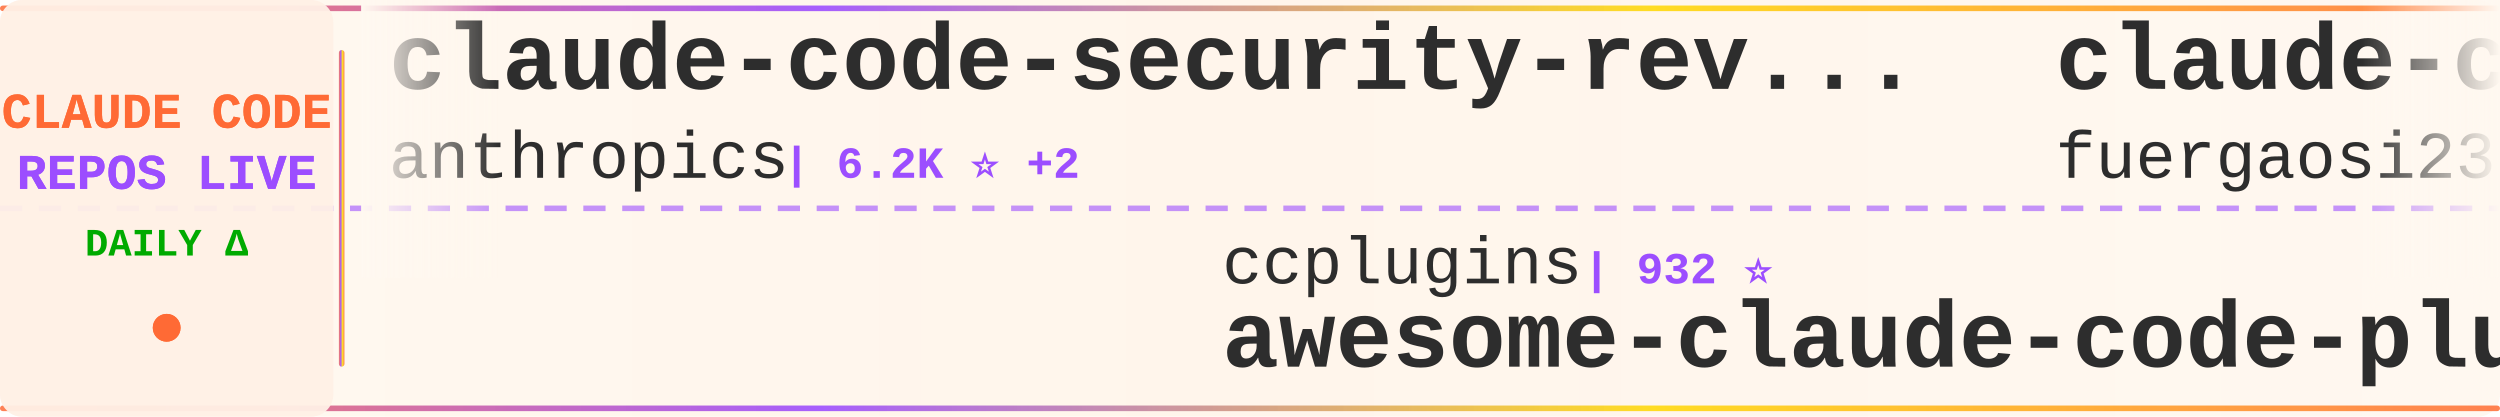
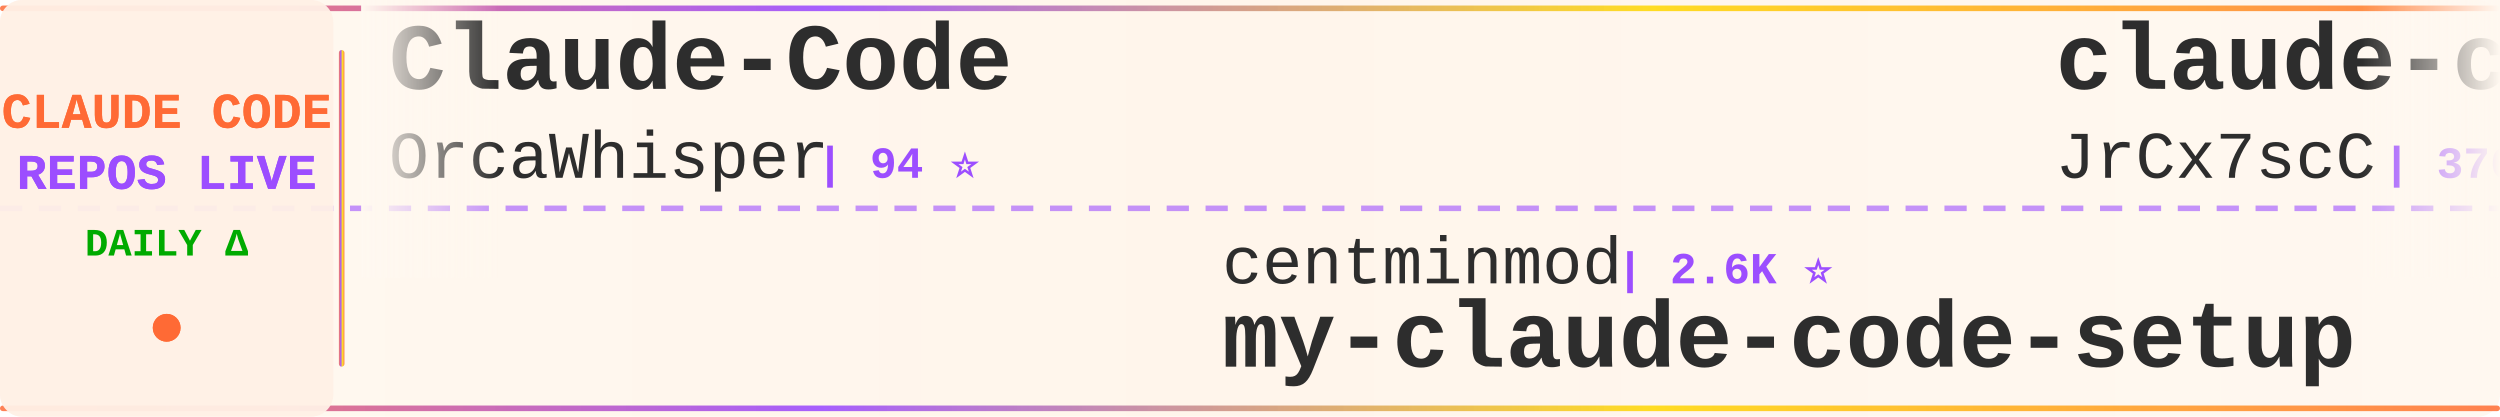
<svg xmlns="http://www.w3.org/2000/svg" width="900" height="150">
  <defs>
    <linearGradient id="tickerBg" x1="0%" y1="0%" x2="100%" y2="0%">
      <stop offset="0%" style="stop-color:#fff8f0;stop-opacity:0.98" />
      <stop offset="50%" style="stop-color:#fff5eb;stop-opacity:1" />
      <stop offset="100%" style="stop-color:#fff8f0;stop-opacity:0.98" />
    </linearGradient>
    <linearGradient id="borderGrad" x1="0%" y1="0%" x2="100%" y2="0%">
      <stop offset="0%" style="stop-color:#FF6B35;stop-opacity:0.85">
        <animate attributeName="stop-opacity" values="0.85;1;0.85" dur="2s" repeatCount="indefinite" />
      </stop>
      <stop offset="33%" style="stop-color:#9C4EFF;stop-opacity:0.9">
        <animate attributeName="stop-opacity" values="0.9;1;0.9" dur="2.2s" repeatCount="indefinite" />
      </stop>
      <stop offset="66%" style="stop-color:#FFD700;stop-opacity:0.85">
        <animate attributeName="stop-opacity" values="0.85;1;0.85" dur="1.8s" repeatCount="indefinite" />
      </stop>
      <stop offset="100%" style="stop-color:#FF6B35;stop-opacity:0.85">
        <animate attributeName="stop-opacity" values="0.85;1;0.85" dur="2s" repeatCount="indefinite" />
      </stop>
    </linearGradient>
    <filter id="textGlow">
      <feGaussianBlur stdDeviation="0.15" result="coloredBlur" />
      <feMerge>
        <feMergeNode in="coloredBlur" />
        <feMergeNode in="SourceGraphic" />
      </feMerge>
    </filter>
    <filter id="metricGlow">
      <feGaussianBlur stdDeviation="0.2" result="coloredBlur" />
      <feMerge>
        <feMergeNode in="coloredBlur" />
        <feMergeNode in="SourceGraphic" />
      </feMerge>
    </filter>
    <linearGradient id="leftFade" x1="0%" y1="0%" x2="100%" y2="0%">
      <stop offset="0%" style="stop-color:#fff8f0;stop-opacity:1" />
      <stop offset="100%" style="stop-color:#fff8f0;stop-opacity:0" />
    </linearGradient>
    <linearGradient id="rightFade" x1="0%" y1="0%" x2="100%" y2="0%">
      <stop offset="0%" style="stop-color:#fff8f0;stop-opacity:0" />
      <stop offset="100%" style="stop-color:#fff8f0;stop-opacity:1" />
    </linearGradient>
  </defs>
  <rect width="900" height="150" fill="url(#tickerBg)" rx="8" />
  <rect x="0" y="2" width="900" height="2" fill="url(#borderGrad)" rx="1" />
  <rect x="0" y="146" width="900" height="2" fill="url(#borderGrad)" rx="1" />
  <line x1="0" y1="75" x2="900" y2="75" stroke="#9C4EFF" stroke-width="2" stroke-dasharray="8 6" opacity="0.6" />
  <rect x="0" y="0" width="120" height="150" fill="#fff0e6" opacity="0.95" rx="8" />
  <text x="60" y="46" font-family="'Courier New', monospace" font-size="18" font-weight="bold" fill="#FF6B35" text-anchor="middle" filter="url(#textGlow)">
    CLAUDE CODE
  </text>
  <text x="60" y="68" font-family="'Courier New', monospace" font-size="18" font-weight="bold" fill="#9C4EFF" text-anchor="middle" filter="url(#textGlow)">
    REPOS LIVE
  </text>
  <text x="60" y="92" font-family="'Courier New', monospace" font-size="14" font-weight="bold" fill="#00aa00" text-anchor="middle">
    DAILY Δ
  </text>
  <circle cx="60" cy="118" r="5" fill="#FF6B35" filter="url(#metricGlow)">
    <animate attributeName="r" values="4;6;4" dur="1.5s" repeatCount="indefinite" />
    <animate attributeName="opacity" values="0.6;1;0.6" dur="1.5s" repeatCount="indefinite" />
  </circle>
  <rect x="122" y="18" width="2" height="114" fill="url(#borderGrad)" rx="1" />
  <clipPath id="tickerClip">
    <rect x="130" y="0" width="770" height="150" />
  </clipPath>
  <g clip-path="url(#tickerClip)">
    <g id="tickerItems">
      <animateTransform attributeName="transform" attributeType="XML" type="translate" from="0 0" to="-3000 0" dur="54s" repeatCount="indefinite" />
      <g transform="translate(0, 0)">
-         <text x="140" y="32" font-family="'Courier New', monospace" font-size="34" font-weight="bold" fill="#2d2d2d">claude-code-security-rev...</text>
-         <text x="140" y="64" font-family="'Courier New', monospace" font-size="24" font-weight="normal" fill="#2d2d2d" opacity="1.0">anthropics</text>
-         <text x="282" y="64" font-family="'Courier New', monospace" font-size="16" font-weight="bold" fill="#9C4EFF"> | 6.2K ⭐ +2</text>
+         <text x="140" y="32" font-family="'Courier New', monospace" font-size="34" font-weight="bold" fill="#2d2d2d">Claude-Code</text>
+         <text x="140" y="64" font-family="'Courier New', monospace" font-size="24" font-weight="normal" fill="#2d2d2d" opacity="1.0">OrcaWhisper</text>
+         <text x="294" y="64" font-family="'Courier New', monospace" font-size="16" font-weight="bold" fill="#9C4EFF"> | 94 ⭐</text>
      </g>
      <g transform="translate(300, 0)">
-         <text x="140" y="102" font-family="'Courier New', monospace" font-size="24" font-weight="normal" fill="#2d2d2d" opacity="1.0">ccplugins</text>
-         <text x="270" y="102" font-family="'Courier New', monospace" font-size="16" font-weight="bold" fill="#9C4EFF"> | 932 ⭐</text>
-         <text x="140" y="132" font-family="'Courier New', monospace" font-size="34" font-weight="bold" fill="#2d2d2d">awesome-claude-code-plug...</text>
+         <text x="140" y="102" font-family="'Courier New', monospace" font-size="24" font-weight="normal" fill="#2d2d2d" opacity="1.0">centminmod</text>
+         <text x="282" y="102" font-family="'Courier New', monospace" font-size="16" font-weight="bold" fill="#9C4EFF"> | 2.6K ⭐</text>
+         <text x="140" y="132" font-family="'Courier New', monospace" font-size="34" font-weight="bold" fill="#2d2d2d">my-claude-code-setup</text>
      </g>
      <g transform="translate(600, 0)">
-         <text x="140" y="32" font-family="'Courier New', monospace" font-size="34" font-weight="bold" fill="#2d2d2d">claude-code-proxy</text>
-         <text x="140" y="64" font-family="'Courier New', monospace" font-size="24" font-weight="normal" fill="#2d2d2d" opacity="1.0">fuergaosi233</text>
-         <text x="306" y="64" font-family="'Courier New', monospace" font-size="16" font-weight="bold" fill="#9C4EFF"> | 2.8K ⭐</text>
+         <text x="140" y="32" font-family="'Courier New', monospace" font-size="34" font-weight="bold" fill="#2d2d2d">claude-code-source</text>
+         <text x="140" y="64" font-family="'Courier New', monospace" font-size="24" font-weight="normal" fill="#2d2d2d" opacity="1.0">JrCx7scC</text>
+         <text x="258" y="64" font-family="'Courier New', monospace" font-size="16" font-weight="bold" fill="#9C4EFF"> | 376 ⭐</text>
      </g>
      <g transform="translate(900, 0)">
-         <text x="140" y="102" font-family="'Courier New', monospace" font-size="24" font-weight="normal" fill="#2d2d2d" opacity="1.0">wanshuiyin</text>
-         <text x="282" y="102" font-family="'Courier New', monospace" font-size="16" font-weight="bold" fill="#9C4EFF"> | 15.8K ⭐ +3</text>
-         <text x="140" y="132" font-family="'Courier New', monospace" font-size="34" font-weight="bold" fill="#2d2d2d">Auto-claude-code-researc...</text>
+         <text x="140" y="102" font-family="'Courier New', monospace" font-size="24" font-weight="normal" fill="#2d2d2d" opacity="1.0">ChrisWiles</text>
+         <text x="282" y="102" font-family="'Courier New', monospace" font-size="16" font-weight="bold" fill="#9C4EFF"> | 6.1K ⭐</text>
+         <text x="140" y="132" font-family="'Courier New', monospace" font-size="34" font-weight="bold" fill="#2d2d2d">claude-code-showcase</text>
      </g>
      <g transform="translate(1200, 0)">
+         <text x="140" y="32" font-family="'Courier New', monospace" font-size="34" font-weight="bold" fill="#2d2d2d">claude-code-from-scratch</text>
+         <text x="140" y="64" font-family="'Courier New', monospace" font-size="24" font-weight="normal" fill="#2d2d2d" opacity="1.0">Windy3f3f3f3f</text>
+         <text x="318" y="64" font-family="'Courier New', monospace" font-size="16" font-weight="bold" fill="#9C4EFF"> | 2.7K ⭐ +4</text>
+       </g>
+       <g transform="translate(1500, 0)">
+         <text x="140" y="102" font-family="'Courier New', monospace" font-size="24" font-weight="normal" fill="#2d2d2d" opacity="1.0">Pimzino</text>
+         <text x="246" y="102" font-family="'Courier New', monospace" font-size="16" font-weight="bold" fill="#9C4EFF"> | 3.9K ⭐</text>
+         <text x="140" y="132" font-family="'Courier New', monospace" font-size="34" font-weight="bold" fill="#2d2d2d">claude-code-spec-workflo...</text>
+       </g>
+       <g transform="translate(1800, 0)">
+         <text x="140" y="32" font-family="'Courier New', monospace" font-size="34" font-weight="bold" fill="#2d2d2d">claude-code-guide</text>
+         <text x="140" y="64" font-family="'Courier New', monospace" font-size="24" font-weight="normal" fill="#2d2d2d" opacity="1.0">Cranot</text>
+         <text x="234" y="64" font-family="'Courier New', monospace" font-size="16" font-weight="bold" fill="#9C4EFF"> | 2.9K ⭐</text>
+       </g>
+       <g transform="translate(2100, 0)">
+         <text x="140" y="102" font-family="'Courier New', monospace" font-size="24" font-weight="normal" fill="#2d2d2d" opacity="1.0">Maciek-roboblog</text>
+         <text x="342" y="102" font-family="'Courier New', monospace" font-size="16" font-weight="bold" fill="#9C4EFF"> | 8.7K ⭐ +1</text>
+         <text x="140" y="132" font-family="'Courier New', monospace" font-size="34" font-weight="bold" fill="#2d2d2d">Claude-Code-Usage-Monito...</text>
+       </g>
+       <g transform="translate(2400, 0)">
        <text x="140" y="32" font-family="'Courier New', monospace" font-size="34" font-weight="bold" fill="#2d2d2d">claude-code-source</text>
        <text x="140" y="64" font-family="'Courier New', monospace" font-size="24" font-weight="normal" fill="#2d2d2d" opacity="1.0">AprilNEA</text>
-         <text x="258" y="64" font-family="'Courier New', monospace" font-size="16" font-weight="bold" fill="#9C4EFF"> | 391 ⭐ -1</text>
-       </g>
-       <g transform="translate(1500, 0)">
-         <text x="140" y="102" font-family="'Courier New', monospace" font-size="24" font-weight="normal" fill="#2d2d2d" opacity="1.0">davila7</text>
-         <text x="246" y="102" font-family="'Courier New', monospace" font-size="16" font-weight="bold" fill="#9C4EFF"> | 30.6K ⭐ +2</text>
-         <text x="140" y="132" font-family="'Courier New', monospace" font-size="34" font-weight="bold" fill="#2d2d2d">claude-code-templates</text>
-       </g>
-       <g transform="translate(1800, 0)">
-         <text x="140" y="32" font-family="'Courier New', monospace" font-size="34" font-weight="bold" fill="#2d2d2d">claude-coder</text>
-         <text x="140" y="64" font-family="'Courier New', monospace" font-size="24" font-weight="normal" fill="#2d2d2d" opacity="1.0">kodu-ai</text>
-         <text x="246" y="64" font-family="'Courier New', monospace" font-size="16" font-weight="bold" fill="#9C4EFF"> | 5.2K ⭐</text>
-       </g>
-       <g transform="translate(2100, 0)">
-         <text x="140" y="102" font-family="'Courier New', monospace" font-size="24" font-weight="normal" fill="#2d2d2d" opacity="1.0">Cranot</text>
-         <text x="234" y="102" font-family="'Courier New', monospace" font-size="16" font-weight="bold" fill="#9C4EFF"> | 2.9K ⭐</text>
-         <text x="140" y="132" font-family="'Courier New', monospace" font-size="34" font-weight="bold" fill="#2d2d2d">claude-code-guide</text>
-       </g>
-       <g transform="translate(2400, 0)">
-         <text x="140" y="32" font-family="'Courier New', monospace" font-size="34" font-weight="bold" fill="#2d2d2d">claude-code-rev</text>
-         <text x="140" y="64" font-family="'Courier New', monospace" font-size="24" font-weight="normal" fill="#2d2d2d" opacity="1.0">oboard</text>
-         <text x="234" y="64" font-family="'Courier New', monospace" font-size="16" font-weight="bold" fill="#9C4EFF"> | 3.3K ⭐</text>
+         <text x="258" y="64" font-family="'Courier New', monospace" font-size="16" font-weight="bold" fill="#9C4EFF"> | 391 ⭐</text>
      </g>
      <g transform="translate(2700, 0)">
-         <text x="140" y="102" font-family="'Courier New', monospace" font-size="24" font-weight="normal" fill="#2d2d2d" opacity="1.0">disler</text>
-         <text x="234" y="102" font-family="'Courier New', monospace" font-size="16" font-weight="bold" fill="#9C4EFF"> | 3.9K ⭐</text>
-         <text x="140" y="132" font-family="'Courier New', monospace" font-size="34" font-weight="bold" fill="#2d2d2d">claude-code-hooks-master...</text>
+         <text x="140" y="102" font-family="'Courier New', monospace" font-size="24" font-weight="normal" fill="#2d2d2d" opacity="1.0">diet103</text>
+         <text x="246" y="102" font-family="'Courier New', monospace" font-size="16" font-weight="bold" fill="#9C4EFF"> | 10.0K ⭐</text>
+         <text x="140" y="132" font-family="'Courier New', monospace" font-size="34" font-weight="bold" fill="#2d2d2d">claude-code-infrastructu...</text>
      </g>
      <g transform="translate(3000, 0)">
-         <text x="140" y="32" font-family="'Courier New', monospace" font-size="34" font-weight="bold" fill="#2d2d2d">claude-code-security-rev...</text>
-         <text x="140" y="64" font-family="'Courier New', monospace" font-size="24" font-weight="normal" fill="#2d2d2d" opacity="1.0">anthropics</text>
-         <text x="282" y="64" font-family="'Courier New', monospace" font-size="16" font-weight="bold" fill="#9C4EFF"> | 6.2K ⭐ +2</text>
+         <text x="140" y="32" font-family="'Courier New', monospace" font-size="34" font-weight="bold" fill="#2d2d2d">Claude-Code</text>
+         <text x="140" y="64" font-family="'Courier New', monospace" font-size="24" font-weight="normal" fill="#2d2d2d" opacity="1.0">OrcaWhisper</text>
+         <text x="294" y="64" font-family="'Courier New', monospace" font-size="16" font-weight="bold" fill="#9C4EFF"> | 94 ⭐</text>
      </g>
      <g transform="translate(3300, 0)">
-         <text x="140" y="102" font-family="'Courier New', monospace" font-size="24" font-weight="normal" fill="#2d2d2d" opacity="1.0">ccplugins</text>
-         <text x="270" y="102" font-family="'Courier New', monospace" font-size="16" font-weight="bold" fill="#9C4EFF"> | 932 ⭐</text>
-         <text x="140" y="132" font-family="'Courier New', monospace" font-size="34" font-weight="bold" fill="#2d2d2d">awesome-claude-code-plug...</text>
+         <text x="140" y="102" font-family="'Courier New', monospace" font-size="24" font-weight="normal" fill="#2d2d2d" opacity="1.0">centminmod</text>
+         <text x="282" y="102" font-family="'Courier New', monospace" font-size="16" font-weight="bold" fill="#9C4EFF"> | 2.6K ⭐</text>
+         <text x="140" y="132" font-family="'Courier New', monospace" font-size="34" font-weight="bold" fill="#2d2d2d">my-claude-code-setup</text>
      </g>
      <g transform="translate(3600, 0)">
-         <text x="140" y="32" font-family="'Courier New', monospace" font-size="34" font-weight="bold" fill="#2d2d2d">claude-code-proxy</text>
-         <text x="140" y="64" font-family="'Courier New', monospace" font-size="24" font-weight="normal" fill="#2d2d2d" opacity="1.0">fuergaosi233</text>
-         <text x="306" y="64" font-family="'Courier New', monospace" font-size="16" font-weight="bold" fill="#9C4EFF"> | 2.8K ⭐</text>
+         <text x="140" y="32" font-family="'Courier New', monospace" font-size="34" font-weight="bold" fill="#2d2d2d">claude-code-source</text>
+         <text x="140" y="64" font-family="'Courier New', monospace" font-size="24" font-weight="normal" fill="#2d2d2d" opacity="1.0">JrCx7scC</text>
+         <text x="258" y="64" font-family="'Courier New', monospace" font-size="16" font-weight="bold" fill="#9C4EFF"> | 376 ⭐</text>
      </g>
      <g transform="translate(3900, 0)">
-         <text x="140" y="102" font-family="'Courier New', monospace" font-size="24" font-weight="normal" fill="#2d2d2d" opacity="1.0">wanshuiyin</text>
-         <text x="282" y="102" font-family="'Courier New', monospace" font-size="16" font-weight="bold" fill="#9C4EFF"> | 15.8K ⭐ +3</text>
-         <text x="140" y="132" font-family="'Courier New', monospace" font-size="34" font-weight="bold" fill="#2d2d2d">Auto-claude-code-researc...</text>
+         <text x="140" y="102" font-family="'Courier New', monospace" font-size="24" font-weight="normal" fill="#2d2d2d" opacity="1.0">ChrisWiles</text>
+         <text x="282" y="102" font-family="'Courier New', monospace" font-size="16" font-weight="bold" fill="#9C4EFF"> | 6.1K ⭐</text>
+         <text x="140" y="132" font-family="'Courier New', monospace" font-size="34" font-weight="bold" fill="#2d2d2d">claude-code-showcase</text>
      </g>
    </g>
  </g>
  <rect x="130" y="0" width="50" height="100" fill="url(#leftFade)" />
  <rect x="850" y="0" width="50" height="100" fill="url(#rightFade)" />
</svg>
